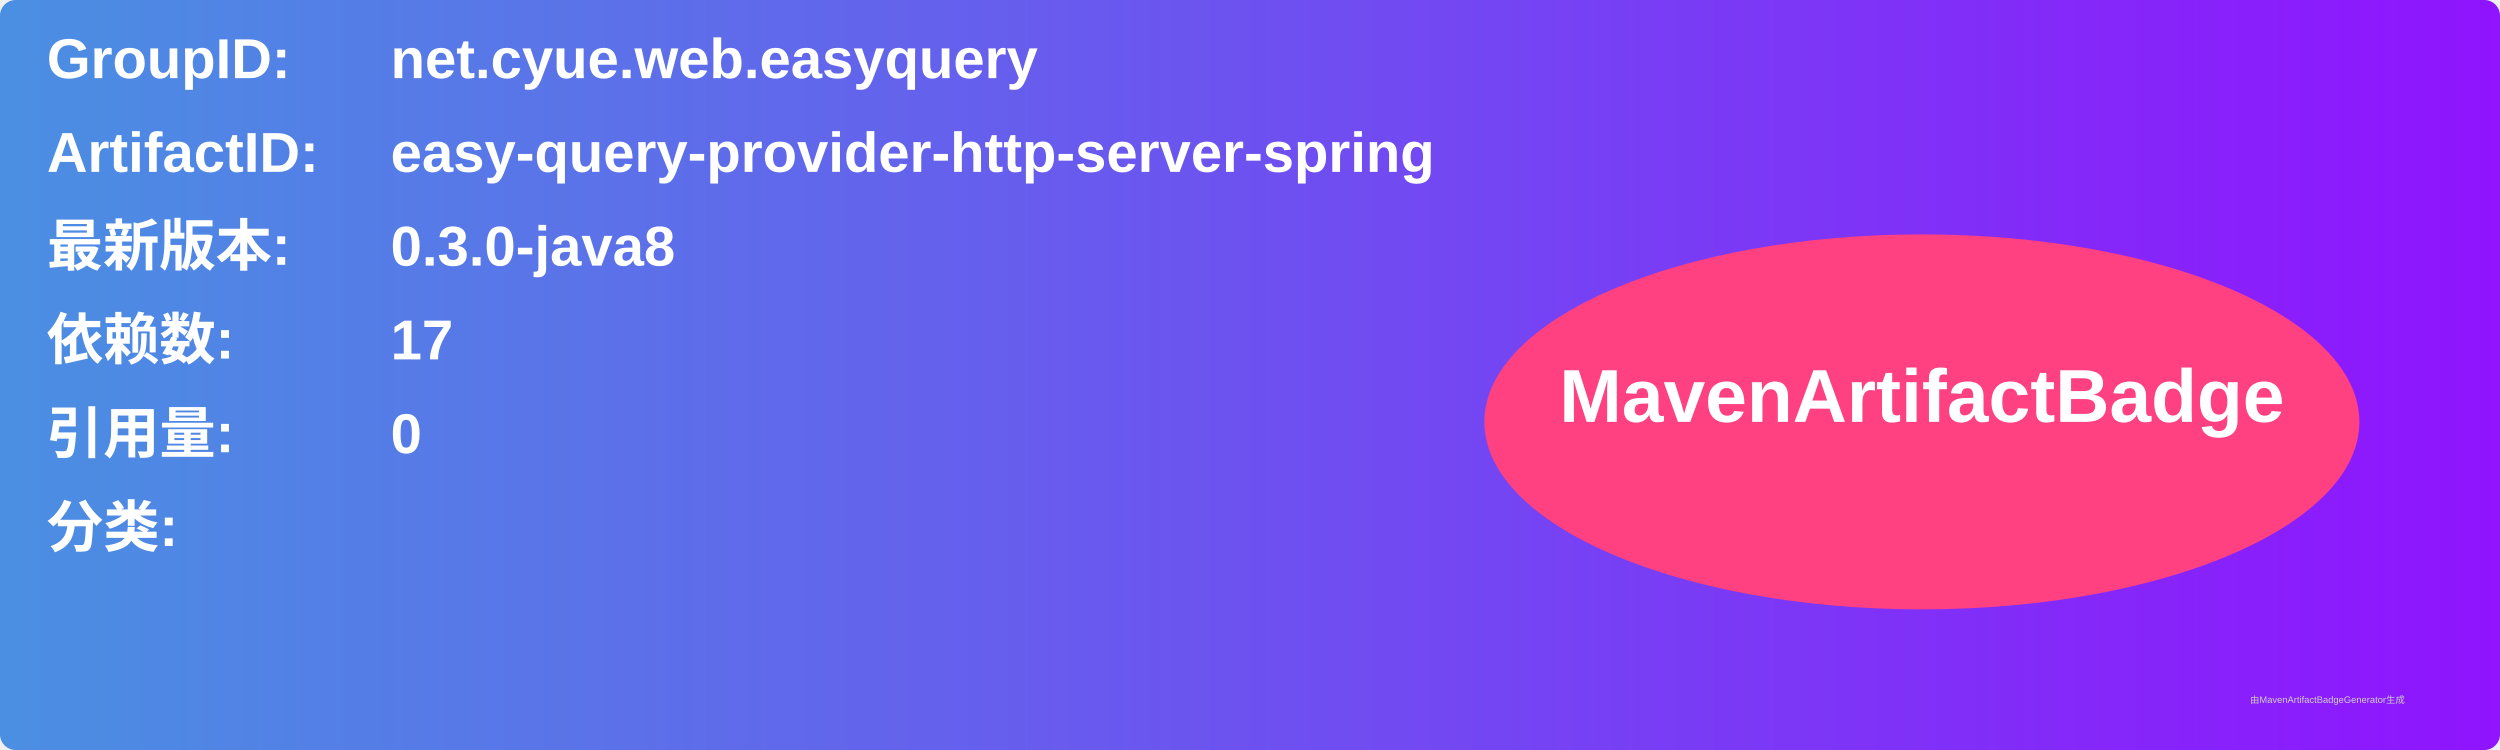
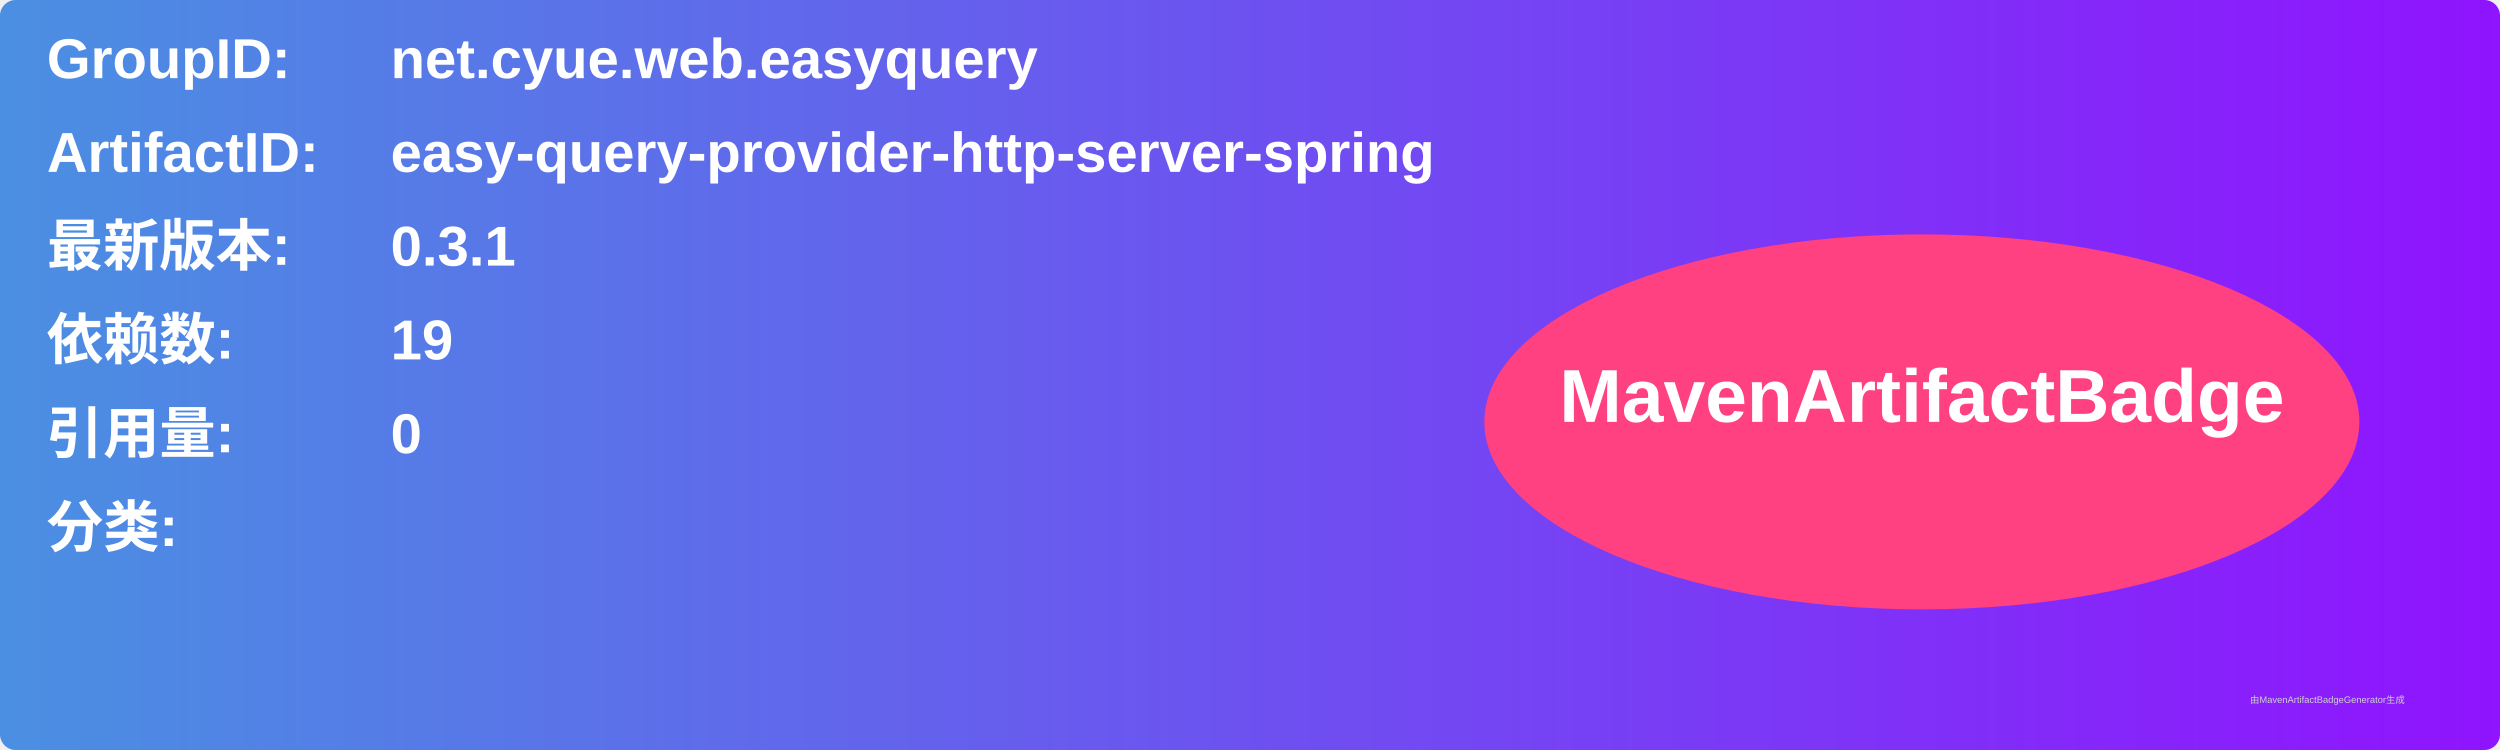
<svg xmlns="http://www.w3.org/2000/svg" width="800" height="240" viewBox="0 0 800 240">
  <linearGradient id="grad" x1="0%" y1="0%" x2="100%" y2="0%">
    <stop offset="0%" stop-color="#4a90e2" />
    <stop offset="100%" stop-color="#9013fe" />
  </linearGradient>
  <rect width="100%" height="100%" rx="5" ry="5" fill="url(#grad)" />
  <g transform="translate(15, 15)">
    <text x="0" y="10" font-family="Arial" font-size="18" fill="white" font-weight="bold" width="260">GroupID:</text>
    <text x="110" y="10" font-family="Arial" font-size="18" fill="white" font-weight="bold" width="460">net.cyue.web.easyquery</text>
    <text x="0" y="40" font-family="Arial" font-size="18" fill="white" font-weight="bold" width="260">ArtifactID:</text>
    <text x="110" y="40" font-family="Arial" font-size="18" fill="white" font-weight="bold" width="460">easy-query-provider-http-server-spring</text>
    <text x="0" y="70" font-family="Arial" font-size="18" fill="white" font-weight="bold">最新版本:</text>
    <text x="110" y="70" font-family="Arial" font-size="18" fill="white" font-weight="bold">
-       <tspan font-weight="bold">0.3.0-java8</tspan>
+       <tspan font-weight="bold">0.3.1</tspan>
    </text>
    <text x="0" y="100" font-family="Arial" font-size="18" fill="white" font-weight="bold">依赖数: </text>
    <text x="110" y="100" font-family="Arial" font-size="18" fill="white">
-       <tspan font-weight="bold">17</tspan>
+       <tspan font-weight="bold">19</tspan>
    </text>
    <text x="0" y="130" font-family="Arial" font-size="18" fill="white" font-weight="bold">引用量: </text>
    <text x="110" y="130" font-family="Arial" font-size="18" fill="white">
      <tspan font-weight="bold">0</tspan>
    </text>
    <text x="0" y="160" font-family="Arial" font-size="18" fill="white" font-weight="bold">分类:</text>
    <text x="10" y="190" font-family="Arial" font-size="10" fill="white">
      <tspan font-weight="bold" />
    </text>
    <ellipse cx="600" cy="120" rx="140" ry="60" fill="#ff4081" />
    <text x="600" y="120" text-anchor="middle" font-family="Arial" font-size="24" fill="white" font-weight="bold">MavenArtifactBadge</text>
  </g>
  <text x="720" y="225" font-family="Arial" font-size="3" fill="#d0d0d0">由MavenArtifactBadgeGenerator生成</text>
</svg>
